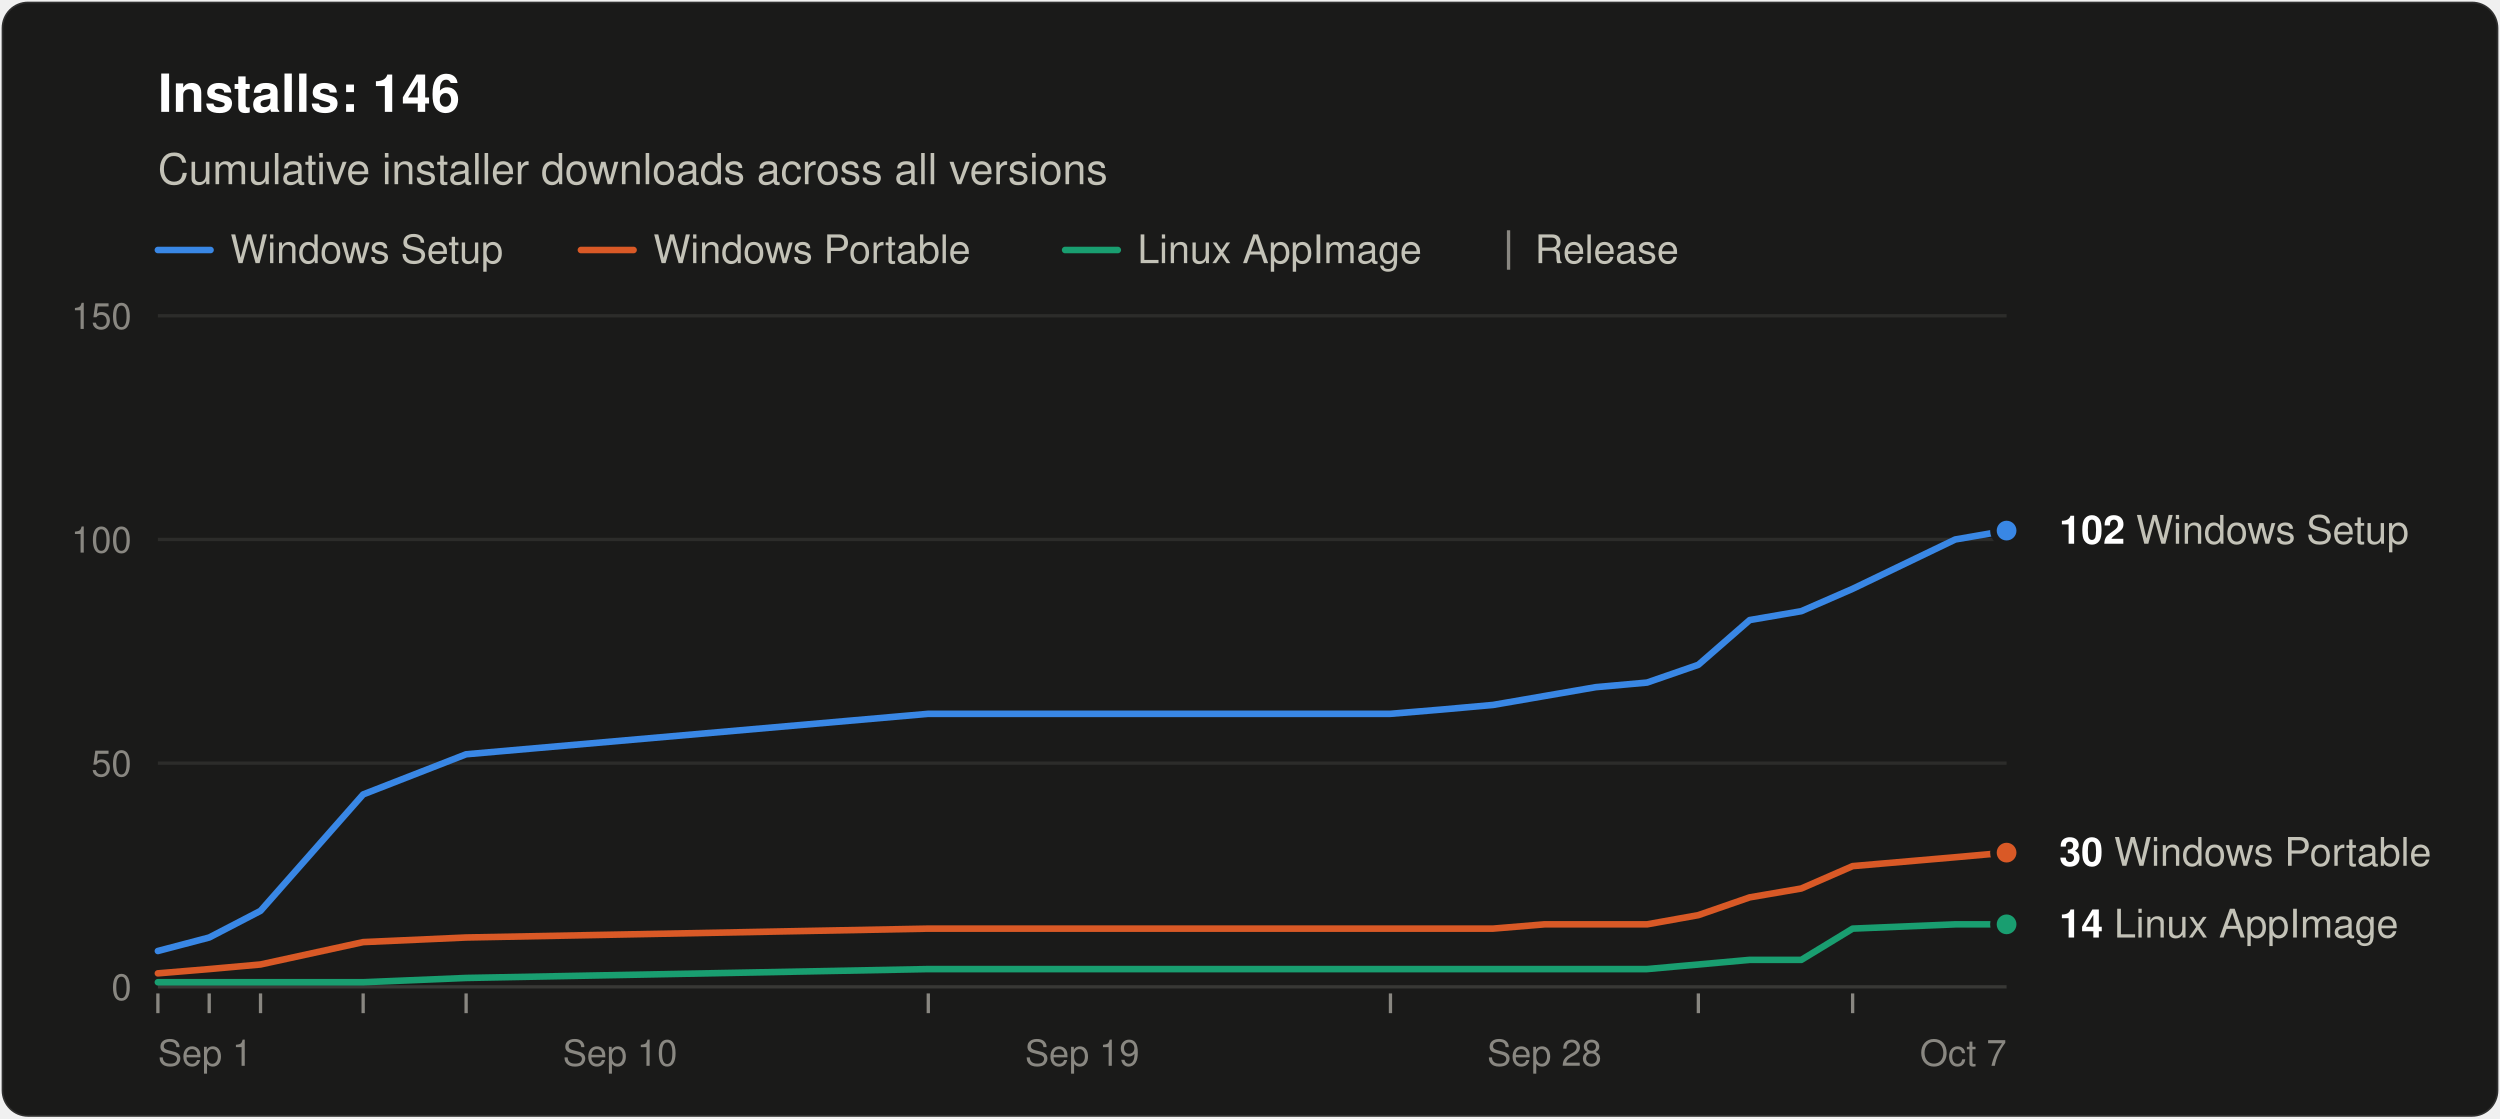
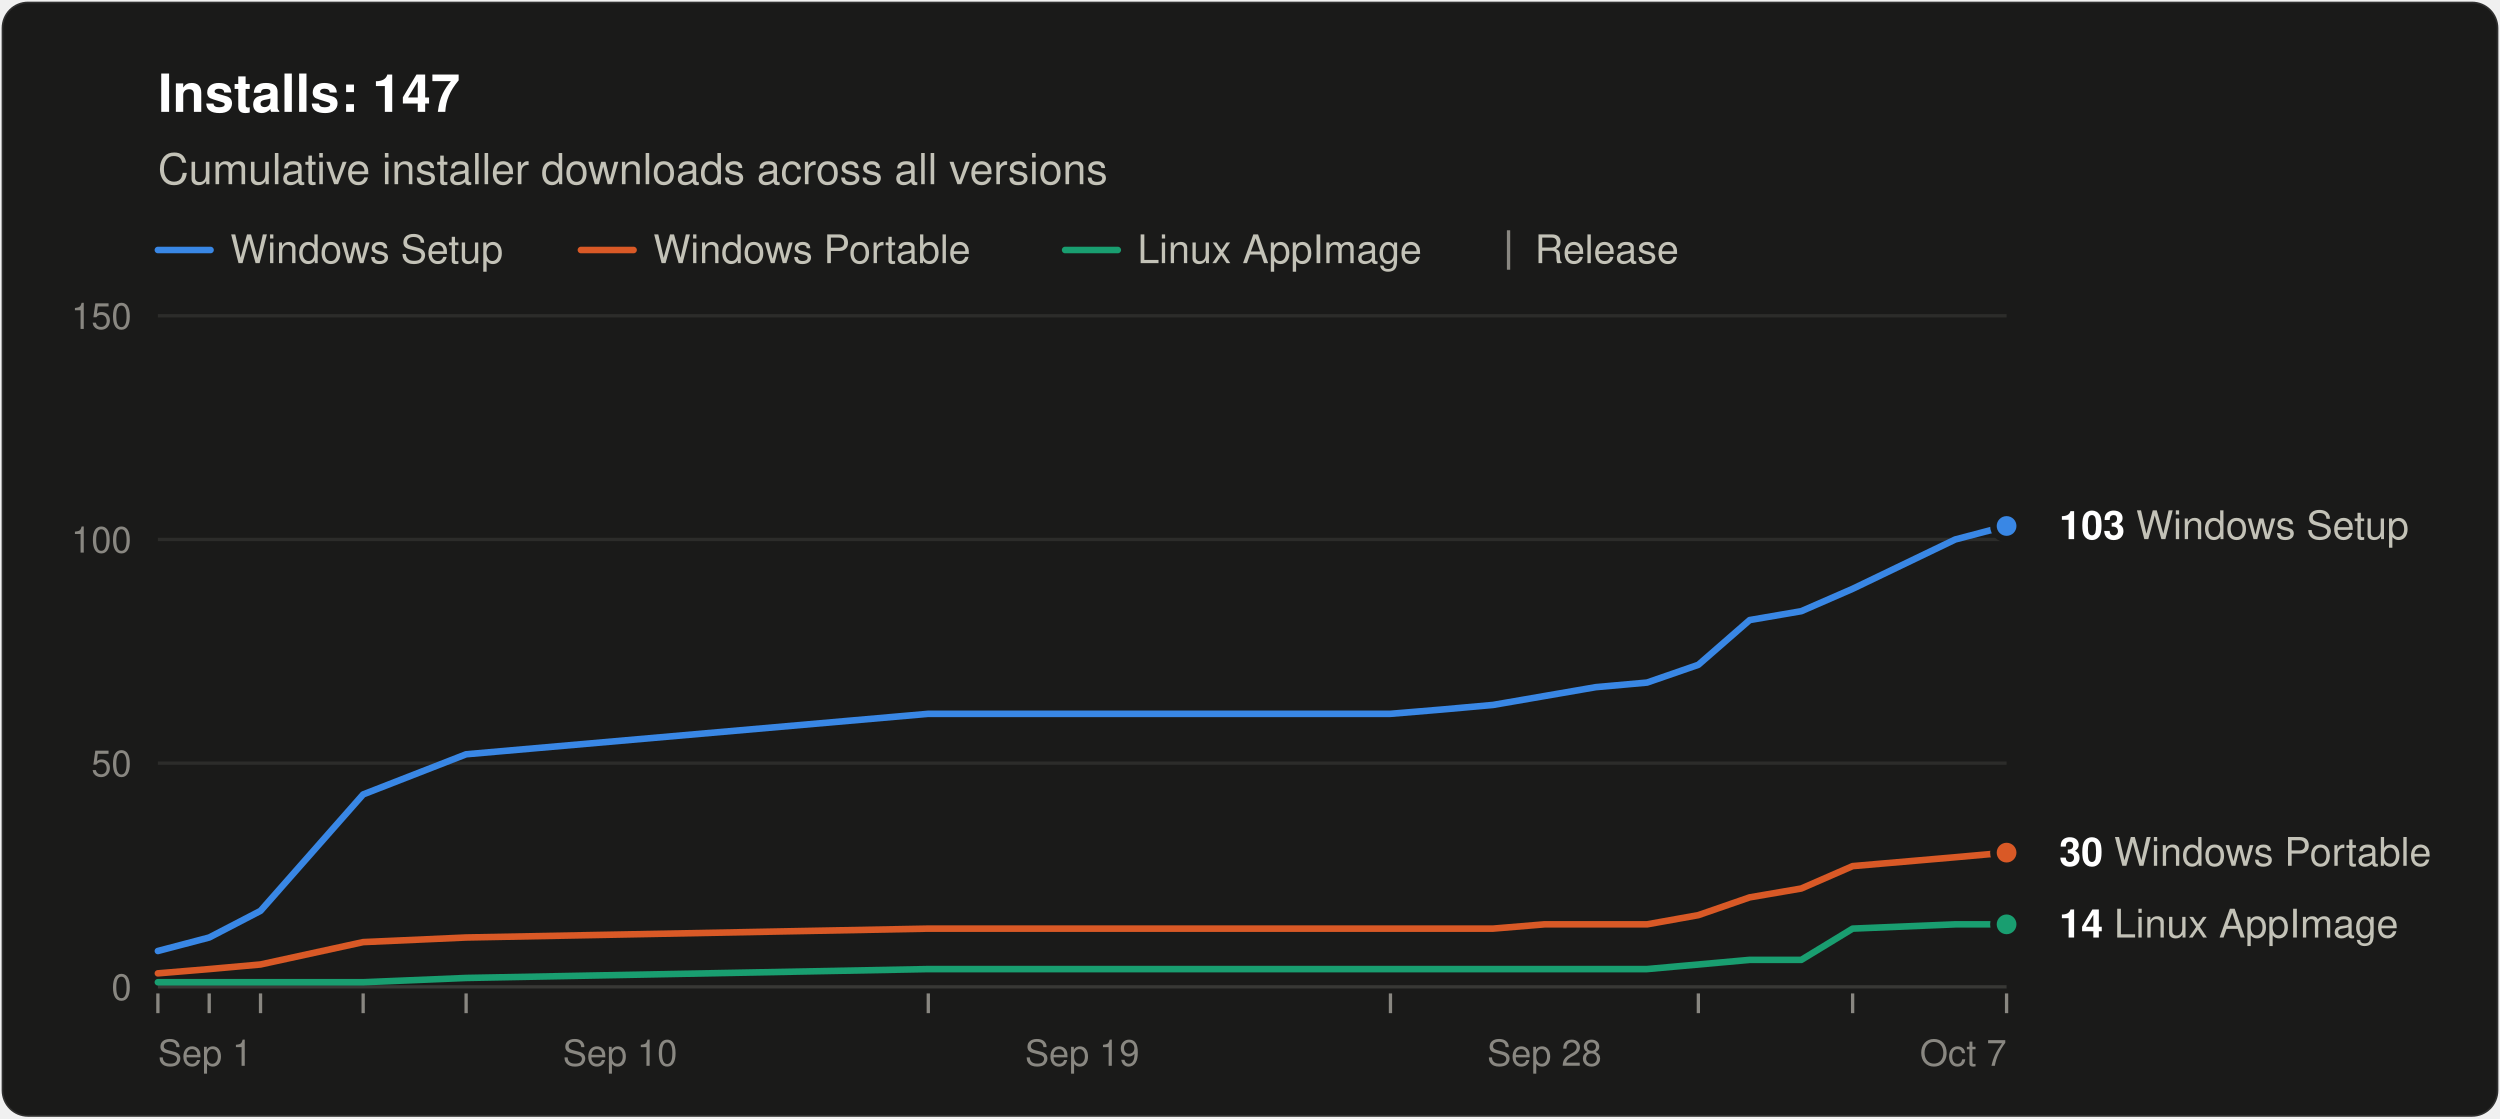
<svg xmlns="http://www.w3.org/2000/svg" width="760" height="340" viewBox="0 0 760 340" role="img" aria-labelledby="title desc" font-family="system-ui, -apple-system, &quot;Segoe UI&quot;, Helvetica, Arial, sans-serif">
  <rect x="0.5" y="0.5" width="759" height="339" rx="8" fill="#1a1a19" stroke="rgba(255,255,255,0.10)" />
-   <text x="48" y="34" font-size="16" font-weight="600" fill="#ffffff">Installs: 146</text>
+   <text x="48" y="34" font-size="16" font-weight="600" fill="#ffffff">Installs: 147</text>
  <text x="48" y="56" font-size="13" fill="#c3c2b7">Cumulative installer downloads across all versions</text>
  <line x1="48" y1="76" x2="64" y2="76" stroke="#3987e5" stroke-width="2" stroke-linecap="round" />
  <text x="70" y="80" font-size="12" fill="#c3c2b7">Windows Setup</text>
  <line x1="176.6" y1="76" x2="192.6" y2="76" stroke="#d95926" stroke-width="2" stroke-linecap="round" />
  <text x="198.6" y="80" font-size="12" fill="#c3c2b7">Windows Portable</text>
  <line x1="323.8" y1="76" x2="339.8" y2="76" stroke="#199e70" stroke-width="2" stroke-linecap="round" />
  <text x="345.8" y="80" font-size="12" fill="#c3c2b7">Linux AppImage</text>
  <line x1="458.6" y1="70" x2="458.6" y2="82" stroke="#898781" />
  <text x="466.6" y="80" font-size="12" fill="#c3c2b7">Release</text>
  <line x1="48" y1="300.0" x2="610" y2="300.0" stroke="#383835" />
  <text x="40" y="304.0" font-size="11" text-anchor="end" fill="#898781" style="font-variant-numeric: tabular-nums">0</text>
  <line x1="48" y1="232.0" x2="610" y2="232.0" stroke="#2c2c2a" />
  <text x="40" y="236.0" font-size="11" text-anchor="end" fill="#898781" style="font-variant-numeric: tabular-nums">50</text>
  <line x1="48" y1="164.0" x2="610" y2="164.0" stroke="#2c2c2a" />
  <text x="40" y="168.0" font-size="11" text-anchor="end" fill="#898781" style="font-variant-numeric: tabular-nums">100</text>
  <line x1="48" y1="96.0" x2="610" y2="96.0" stroke="#2c2c2a" />
  <text x="40" y="100.0" font-size="11" text-anchor="end" fill="#898781" style="font-variant-numeric: tabular-nums">150</text>
  <text x="48.0" y="324" font-size="11" text-anchor="start" fill="#898781">Sep 1</text>
  <text x="188.5" y="324" font-size="11" text-anchor="middle" fill="#898781">Sep 10</text>
  <text x="329.0" y="324" font-size="11" text-anchor="middle" fill="#898781">Sep 19</text>
  <text x="469.5" y="324" font-size="11" text-anchor="middle" fill="#898781">Sep 28</text>
  <text x="610.0" y="324" font-size="11" text-anchor="end" fill="#898781">Oct 7</text>
  <line x1="48.0" y1="302" x2="48.0" y2="308" stroke="#898781" />
  <line x1="63.6" y1="302" x2="63.6" y2="308" stroke="#898781" />
  <line x1="79.2" y1="302" x2="79.2" y2="308" stroke="#898781" />
  <line x1="110.4" y1="302" x2="110.4" y2="308" stroke="#898781" />
  <line x1="141.7" y1="302" x2="141.7" y2="308" stroke="#898781" />
  <line x1="282.2" y1="302" x2="282.2" y2="308" stroke="#898781" />
  <line x1="422.7" y1="302" x2="422.7" y2="308" stroke="#898781" />
  <line x1="516.3" y1="302" x2="516.3" y2="308" stroke="#898781" />
  <line x1="563.2" y1="302" x2="563.2" y2="308" stroke="#898781" />
-   <polyline points="48.0,289.1 63.6,285.0 79.2,276.9 110.4,241.5 141.7,229.3 282.2,217.0 422.7,217.0 438.3,215.7 453.9,214.3 469.5,211.6 485.1,208.9 500.7,207.5 516.3,202.1 531.9,188.5 547.6,185.8 563.2,179.0 594.4,164.0 610.0,161.3" fill="none" stroke="#3987e5" stroke-width="2" stroke-linejoin="round" stroke-linecap="round" />
+   <line x1="610.0" y1="302" x2="610.0" y2="308" stroke="#898781" />
+   <polyline points="48.0,289.1 63.6,285.0 79.2,276.9 110.4,241.5 141.7,229.3 282.2,217.0 422.7,217.0 438.3,215.7 453.9,214.3 469.5,211.6 485.1,208.9 500.7,207.5 516.3,202.1 531.9,188.5 547.6,185.8 563.2,179.0 594.4,164.0 610.0,159.9" fill="none" stroke="#3987e5" stroke-width="2" stroke-linejoin="round" stroke-linecap="round" />
  <polyline points="48.0,295.9 63.6,294.6 79.2,293.2 110.4,286.4 141.7,285.0 282.2,282.3 422.7,282.3 438.3,282.3 453.9,282.3 469.5,281.0 485.1,281.0 500.7,281.0 516.3,278.2 531.9,272.8 547.6,270.1 563.2,263.3 594.4,260.6 610.0,259.2" fill="none" stroke="#d95926" stroke-width="2" stroke-linejoin="round" stroke-linecap="round" />
  <polyline points="48.0,298.6 63.6,298.6 79.2,298.6 110.4,298.6 141.7,297.3 282.2,294.6 422.7,294.6 438.3,294.6 453.9,294.6 469.5,294.6 485.1,294.6 500.7,294.6 516.3,293.2 531.9,291.8 547.6,291.8 563.2,282.3 594.4,281.0 610.0,281.0" fill="none" stroke="#199e70" stroke-width="2" stroke-linejoin="round" stroke-linecap="round" />
-   <circle cx="610.0" cy="161.3" r="4" fill="#3987e5" stroke="#1a1a19" stroke-width="2" />
-   <text x="626.0" y="165.3" font-size="12" fill="#c3c2b7">
-     <tspan font-weight="600" fill="#ffffff">102</tspan> Windows Setup</text>
+   <circle cx="610.0" cy="159.9" r="4" fill="#3987e5" stroke="#1a1a19" stroke-width="2" />
+   <text x="626.0" y="163.9" font-size="12" fill="#c3c2b7">
+     <tspan font-weight="600" fill="#ffffff">103</tspan> Windows Setup</text>
  <circle cx="610.0" cy="259.2" r="4" fill="#d95926" stroke="#1a1a19" stroke-width="2" />
  <text x="626.0" y="263.2" font-size="12" fill="#c3c2b7">
    <tspan font-weight="600" fill="#ffffff">30</tspan> Windows Portable</text>
  <circle cx="610.0" cy="281.0" r="4" fill="#199e70" stroke="#1a1a19" stroke-width="2" />
  <text x="626.0" y="285.0" font-size="12" fill="#c3c2b7">
    <tspan font-weight="600" fill="#ffffff">14</tspan> Linux AppImage</text>
</svg>
